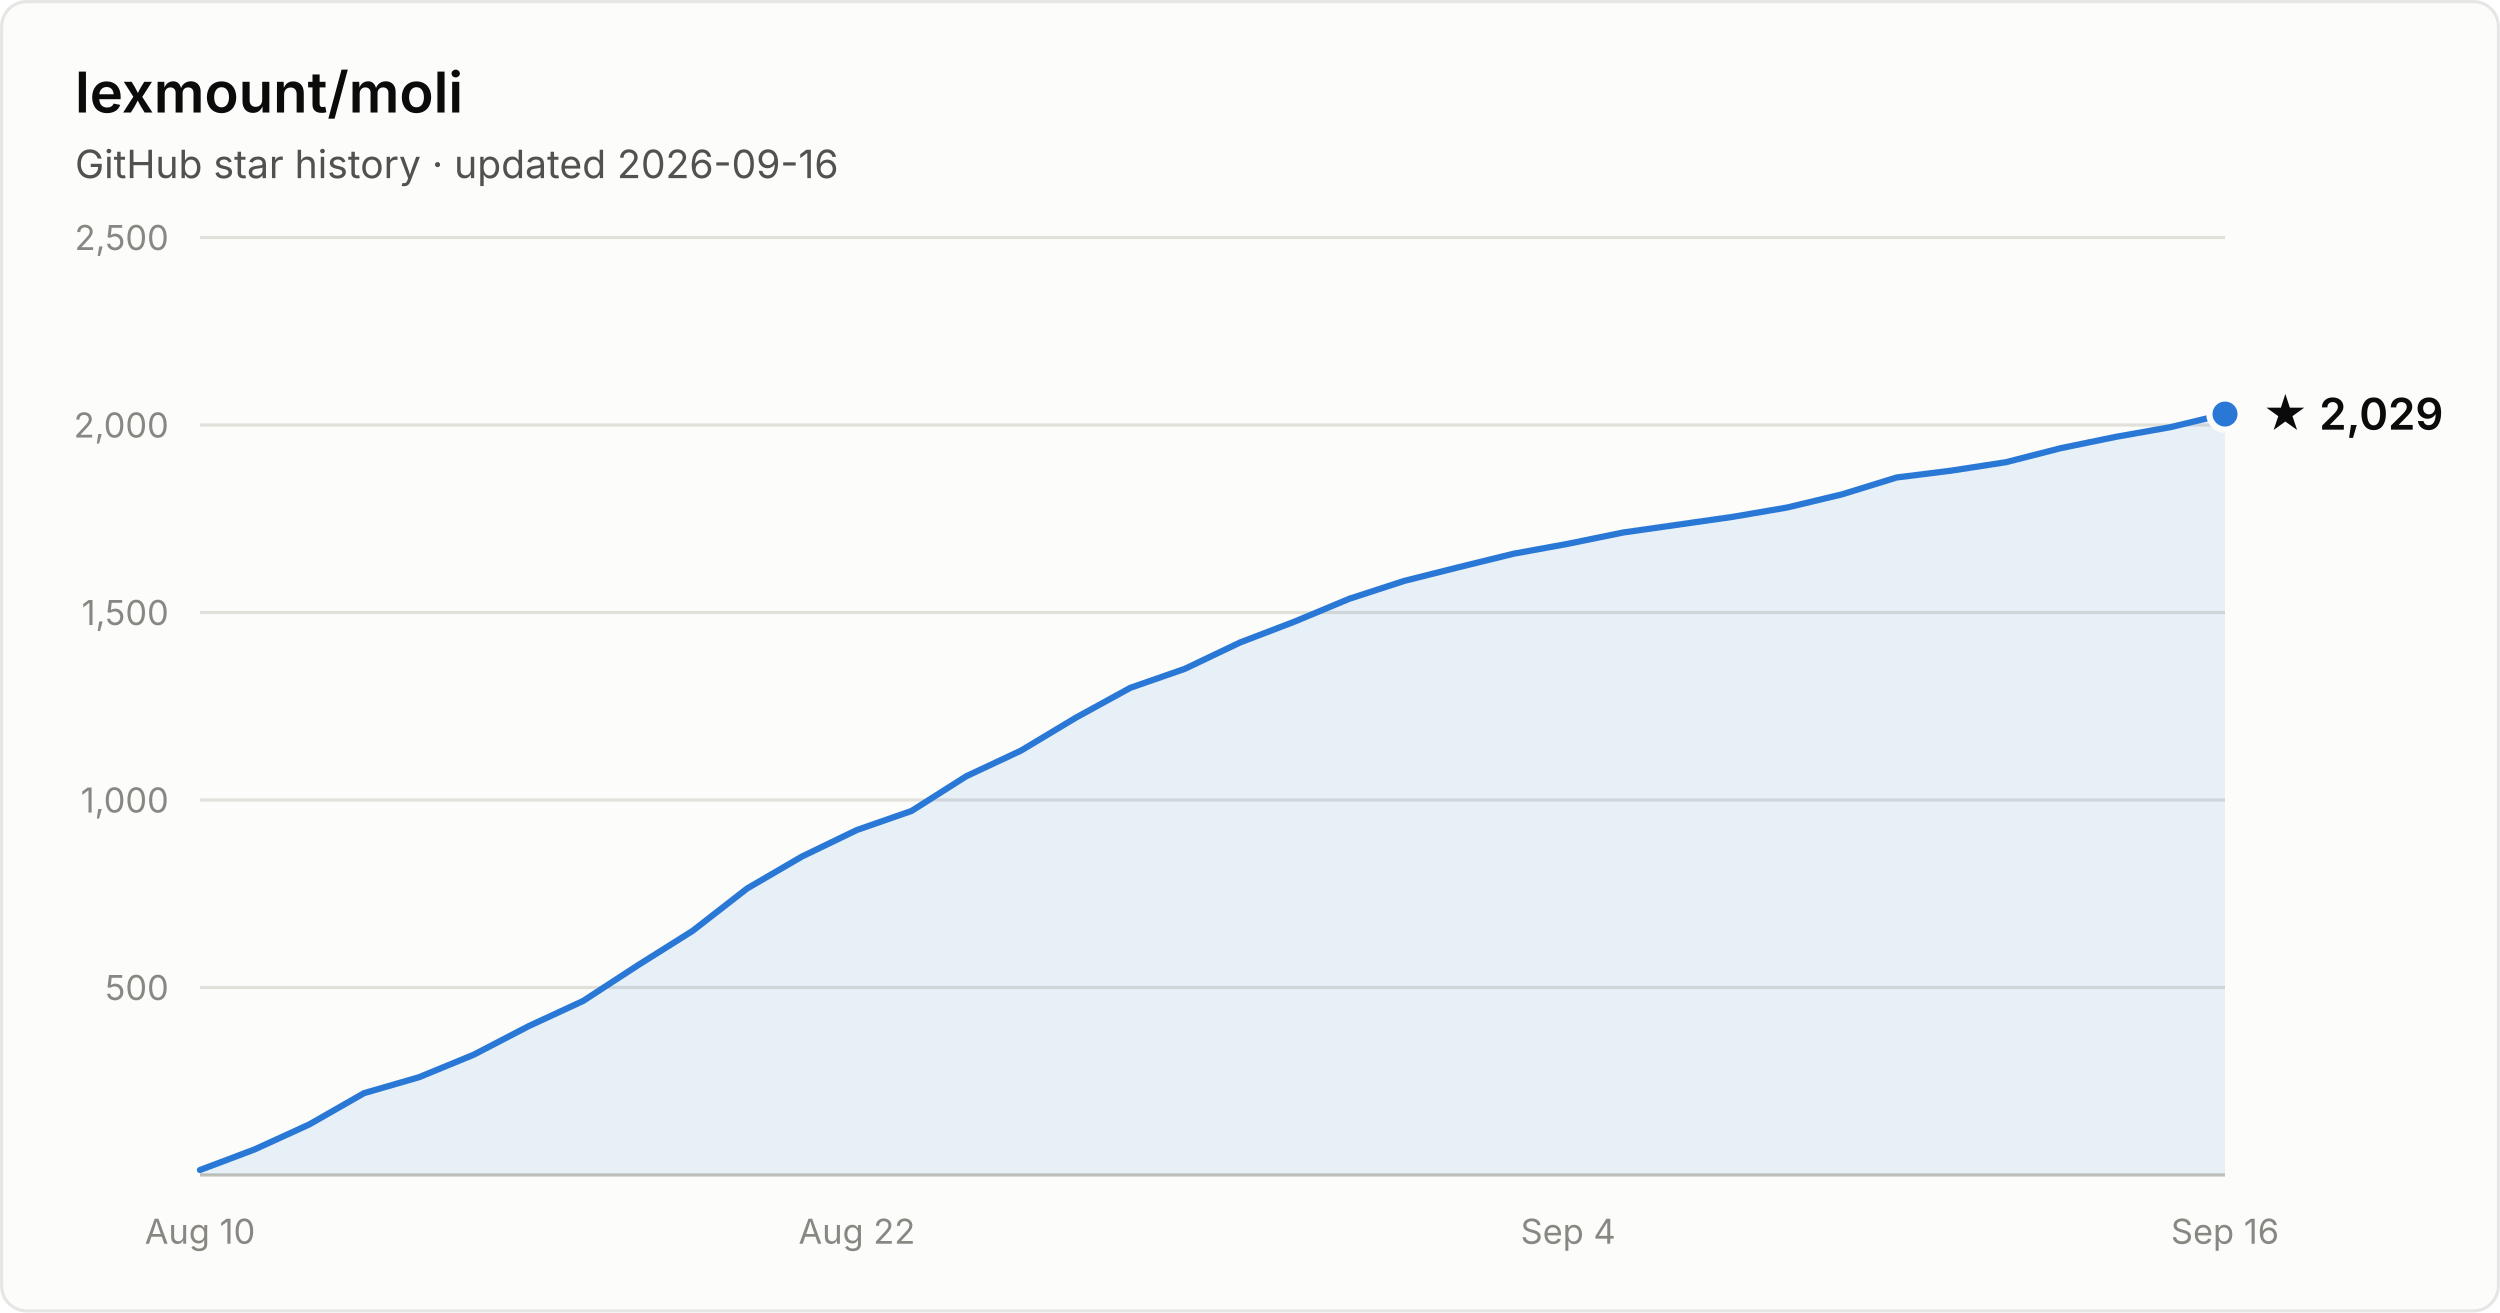
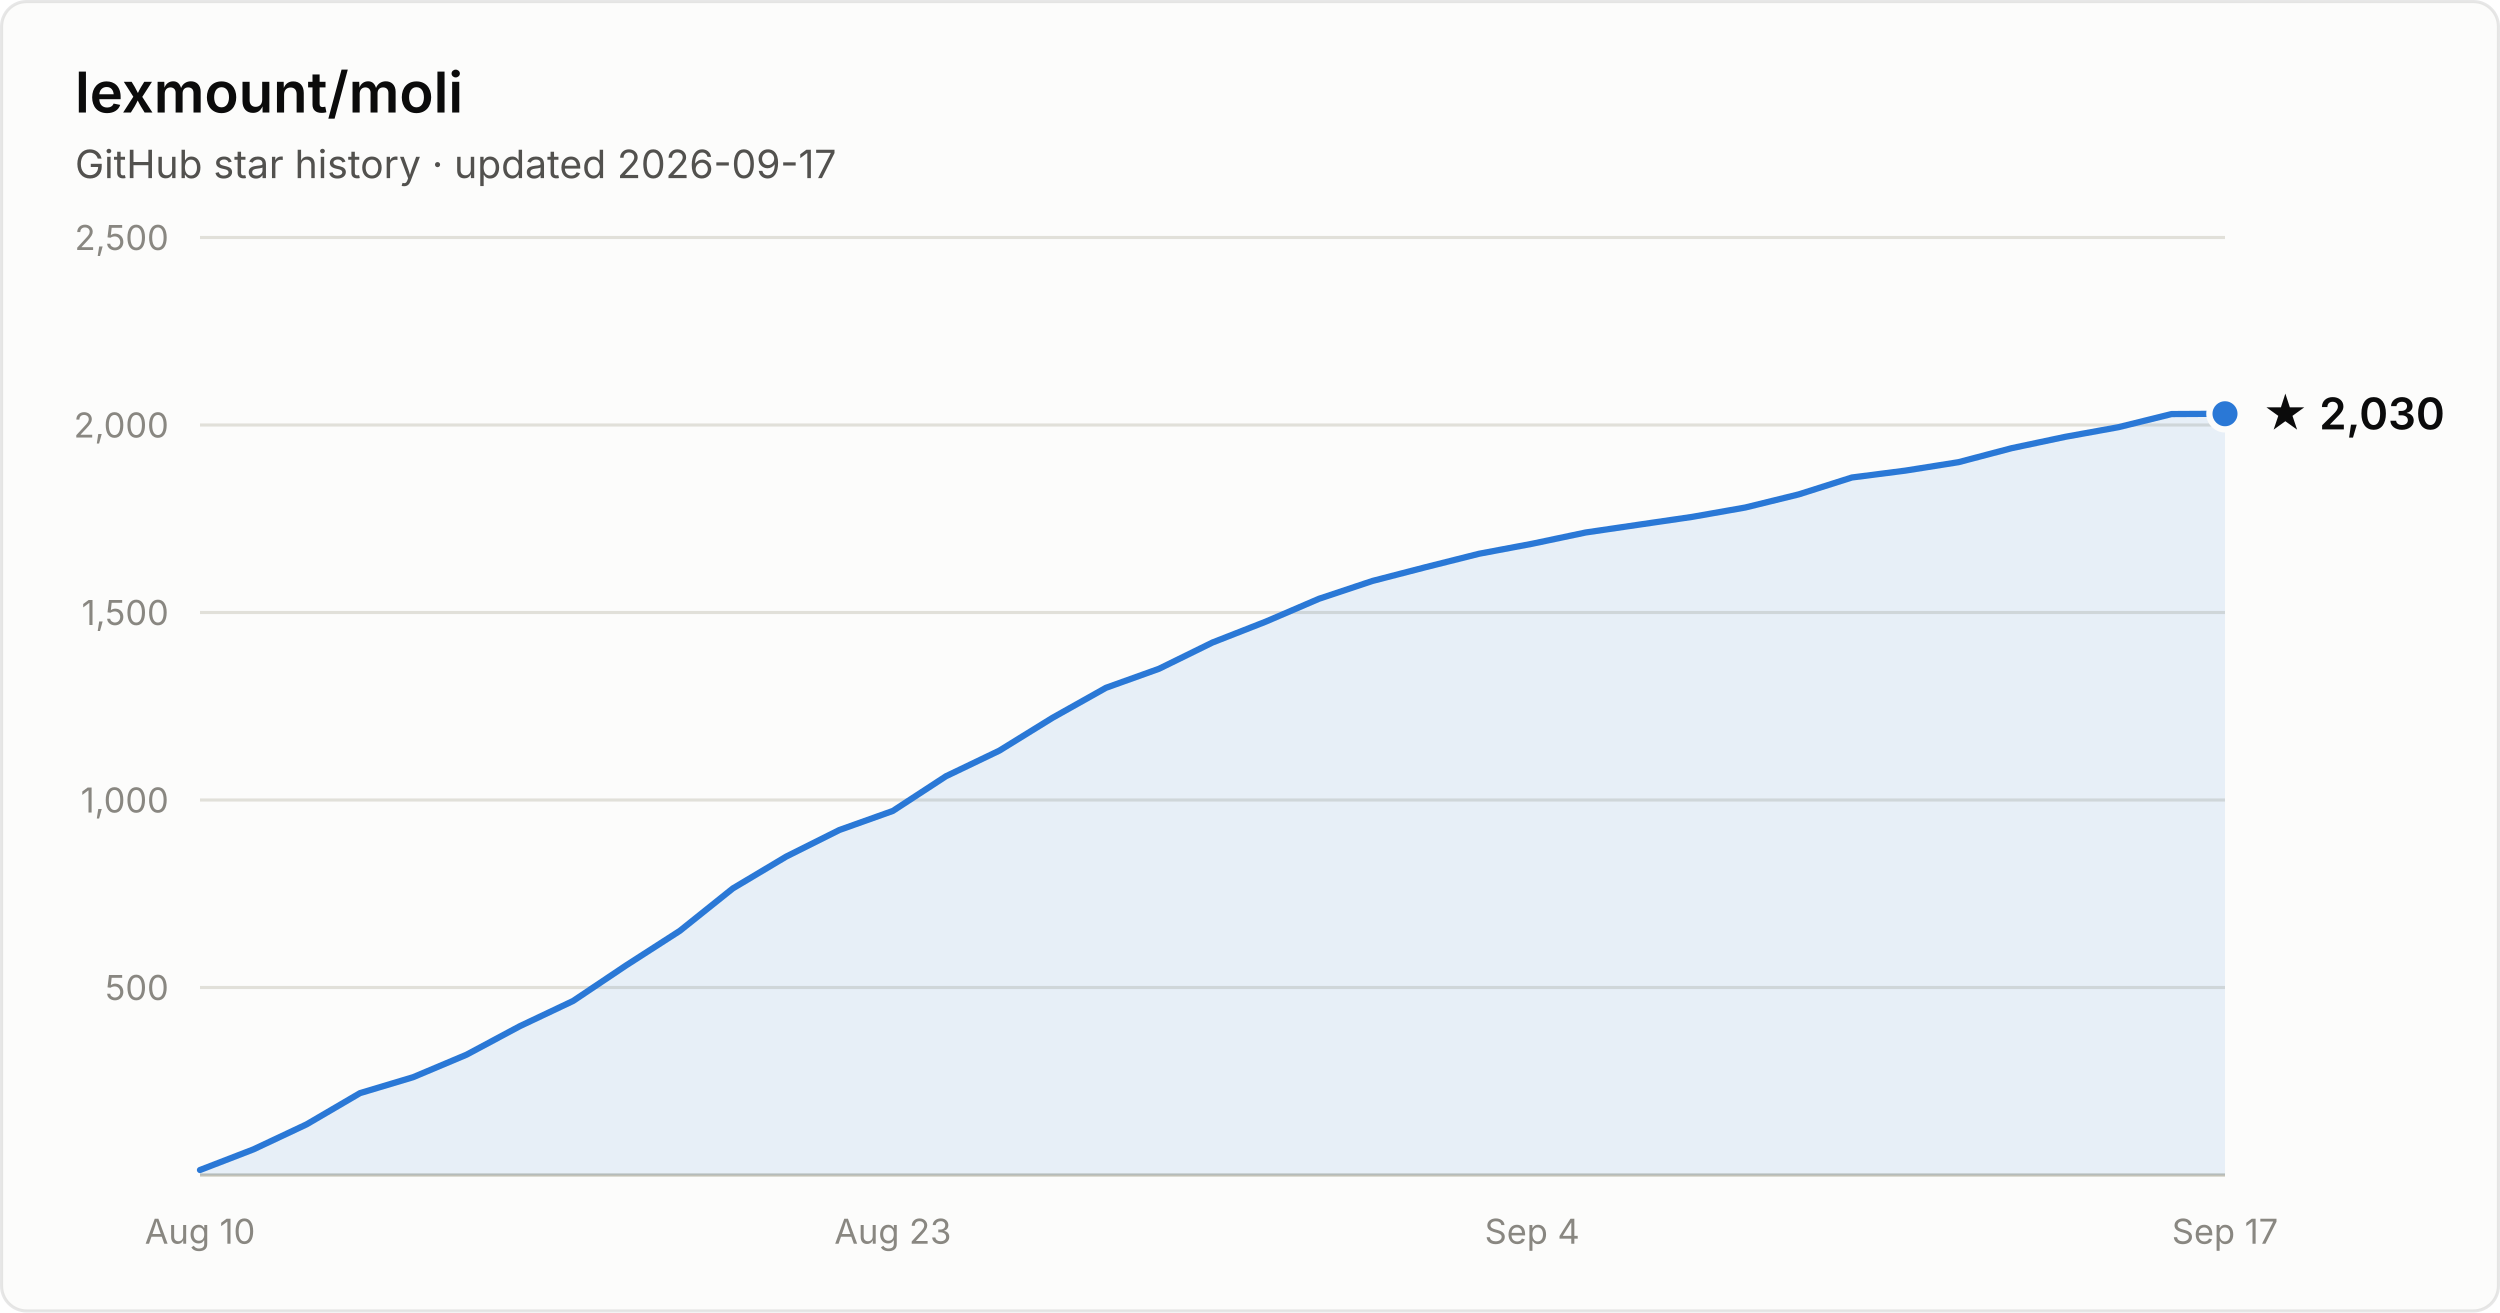
- <svg xmlns="http://www.w3.org/2000/svg" width="800" height="420" viewBox="0 0 800 420" font-family="system-ui, -apple-system, Segoe UI, sans-serif" role="img" aria-label="Star history of lexmount/moli: 2,029 stars as of 2026-09-16">
+ <svg xmlns="http://www.w3.org/2000/svg" width="800" height="420" viewBox="0 0 800 420" font-family="system-ui, -apple-system, Segoe UI, sans-serif" role="img" aria-label="Star history of lexmount/moli: 2,030 stars as of 2026-09-17">
  <rect x="0.5" y="0.5" width="799" height="419" rx="8" fill="#fcfcfb" stroke="rgba(11,11,11,0.10)" />
  <text x="24" y="36" fill="#0b0b0b" font-size="18" font-weight="600">lexmount/moli</text>
-   <text x="24" y="57" fill="#52514e" font-size="12.5">GitHub star history · updated 2026-09-16</text>
+   <text x="24" y="57" fill="#52514e" font-size="12.5">GitHub star history · updated 2026-09-17</text>
  <line x1="64" y1="316.0" x2="712" y2="316.0" stroke="#e1e0d9" stroke-width="1" />
  <text x="54" y="320.0" text-anchor="end" fill="#898781" font-size="11" style="font-variant-numeric:tabular-nums">500</text>
  <line x1="64" y1="256.0" x2="712" y2="256.0" stroke="#e1e0d9" stroke-width="1" />
  <text x="54" y="260.0" text-anchor="end" fill="#898781" font-size="11" style="font-variant-numeric:tabular-nums">1,000</text>
  <line x1="64" y1="196.0" x2="712" y2="196.0" stroke="#e1e0d9" stroke-width="1" />
  <text x="54" y="200.0" text-anchor="end" fill="#898781" font-size="11" style="font-variant-numeric:tabular-nums">1,500</text>
  <line x1="64" y1="136.0" x2="712" y2="136.0" stroke="#e1e0d9" stroke-width="1" />
  <text x="54" y="140.0" text-anchor="end" fill="#898781" font-size="11" style="font-variant-numeric:tabular-nums">2,000</text>
  <line x1="64" y1="76.0" x2="712" y2="76.0" stroke="#e1e0d9" stroke-width="1" />
  <text x="54" y="80.0" text-anchor="end" fill="#898781" font-size="11" style="font-variant-numeric:tabular-nums">2,500</text>
  <line x1="64" y1="376" x2="712" y2="376" stroke="#c3c2b7" stroke-width="1" />
  <text x="64.0" y="398" text-anchor="middle" fill="#898781" font-size="11" style="font-variant-numeric:tabular-nums">Aug 10</text>
-   <text x="274.2" y="398" text-anchor="middle" fill="#898781" font-size="11" style="font-variant-numeric:tabular-nums">Aug 22</text>
-   <text x="501.8" y="398" text-anchor="middle" fill="#898781" font-size="11" style="font-variant-numeric:tabular-nums">Sep 4</text>
-   <text x="712.0" y="398" text-anchor="middle" fill="#898781" font-size="11" style="font-variant-numeric:tabular-nums">Sep 16</text>
-   <path d="M64.0 374.4 L81.5 367.8 L99.0 359.8 L116.5 349.8 L134.1 344.7 L151.6 337.5 L169.1 328.4 L186.6 320.3 L204.1 308.9 L221.6 297.9 L239.1 284.3 L256.6 274.1 L274.2 265.6 L291.7 259.5 L309.2 248.4 L326.7 240.2 L344.2 229.7 L361.7 220.1 L379.2 214.0 L396.8 205.6 L414.3 198.9 L431.8 191.6 L449.3 185.9 L466.8 181.5 L484.3 177.2 L501.8 174.0 L519.4 170.4 L536.9 167.9 L554.4 165.4 L571.9 162.4 L589.4 158.2 L606.9 152.8 L624.4 150.6 L641.9 147.9 L659.5 143.4 L677.0 139.8 L694.5 136.7 L712.0 132.5 L712.0 376 L64.0 376 Z" fill="#2a78d6" fill-opacity="0.1" />
-   <path d="M64.0 374.4 L81.5 367.8 L99.0 359.8 L116.5 349.8 L134.1 344.7 L151.6 337.5 L169.1 328.4 L186.6 320.3 L204.1 308.9 L221.6 297.9 L239.1 284.3 L256.6 274.1 L274.2 265.6 L291.7 259.5 L309.2 248.4 L326.7 240.2 L344.2 229.7 L361.7 220.1 L379.2 214.0 L396.8 205.6 L414.3 198.9 L431.8 191.6 L449.3 185.9 L466.8 181.5 L484.3 177.2 L501.8 174.0 L519.4 170.4 L536.9 167.9 L554.4 165.4 L571.9 162.4 L589.4 158.2 L606.9 152.8 L624.4 150.6 L641.9 147.9 L659.5 143.4 L677.0 139.8 L694.5 136.7 L712.0 132.5" fill="none" stroke="#2a78d6" stroke-width="2" stroke-linejoin="round" stroke-linecap="round" />
-   <circle cx="712.0" cy="132.5" r="5" fill="#2a78d6" stroke="#fcfcfb" stroke-width="2" />
-   <text x="724.0" y="137.5" fill="#0b0b0b" font-size="14" font-weight="600">★ 2,029</text>
+   <text x="285.7" y="398" text-anchor="middle" fill="#898781" font-size="11" style="font-variant-numeric:tabular-nums">Aug 23</text>
+   <text x="490.3" y="398" text-anchor="middle" fill="#898781" font-size="11" style="font-variant-numeric:tabular-nums">Sep 4</text>
+   <text x="712.0" y="398" text-anchor="middle" fill="#898781" font-size="11" style="font-variant-numeric:tabular-nums">Sep 17</text>
+   <path d="M64.0 374.4 L81.1 367.8 L98.1 359.8 L115.2 349.8 L132.2 344.7 L149.3 337.5 L166.3 328.4 L183.4 320.3 L200.4 308.9 L217.5 297.9 L234.5 284.3 L251.6 274.1 L268.6 265.6 L285.7 259.5 L302.7 248.4 L319.8 240.2 L336.8 229.7 L353.9 220.1 L370.9 214.0 L388.0 205.6 L405.1 198.9 L422.1 191.6 L439.2 185.9 L456.2 181.5 L473.3 177.2 L490.3 174.0 L507.4 170.4 L524.4 167.9 L541.5 165.4 L558.5 162.4 L575.6 158.2 L592.6 152.8 L609.7 150.6 L626.7 147.9 L643.8 143.4 L660.8 139.8 L677.9 136.7 L694.9 132.5 L712.0 132.4 L712.0 376 L64.0 376 Z" fill="#2a78d6" fill-opacity="0.1" />
+   <path d="M64.0 374.4 L81.1 367.8 L98.1 359.8 L115.2 349.8 L132.2 344.7 L149.3 337.5 L166.3 328.4 L183.4 320.3 L200.4 308.9 L217.5 297.9 L234.5 284.3 L251.6 274.1 L268.6 265.6 L285.7 259.5 L302.7 248.4 L319.8 240.2 L336.8 229.7 L353.9 220.1 L370.9 214.0 L388.0 205.6 L405.1 198.9 L422.1 191.6 L439.2 185.9 L456.2 181.5 L473.3 177.2 L490.3 174.0 L507.4 170.4 L524.4 167.9 L541.5 165.4 L558.5 162.4 L575.6 158.2 L592.6 152.8 L609.7 150.6 L626.7 147.9 L643.8 143.4 L660.8 139.8 L677.9 136.7 L694.9 132.5 L712.0 132.4" fill="none" stroke="#2a78d6" stroke-width="2" stroke-linejoin="round" stroke-linecap="round" />
+   <circle cx="712.0" cy="132.4" r="5" fill="#2a78d6" stroke="#fcfcfb" stroke-width="2" />
+   <text x="724.0" y="137.4" fill="#0b0b0b" font-size="14" font-weight="600">★ 2,030</text>
</svg>
